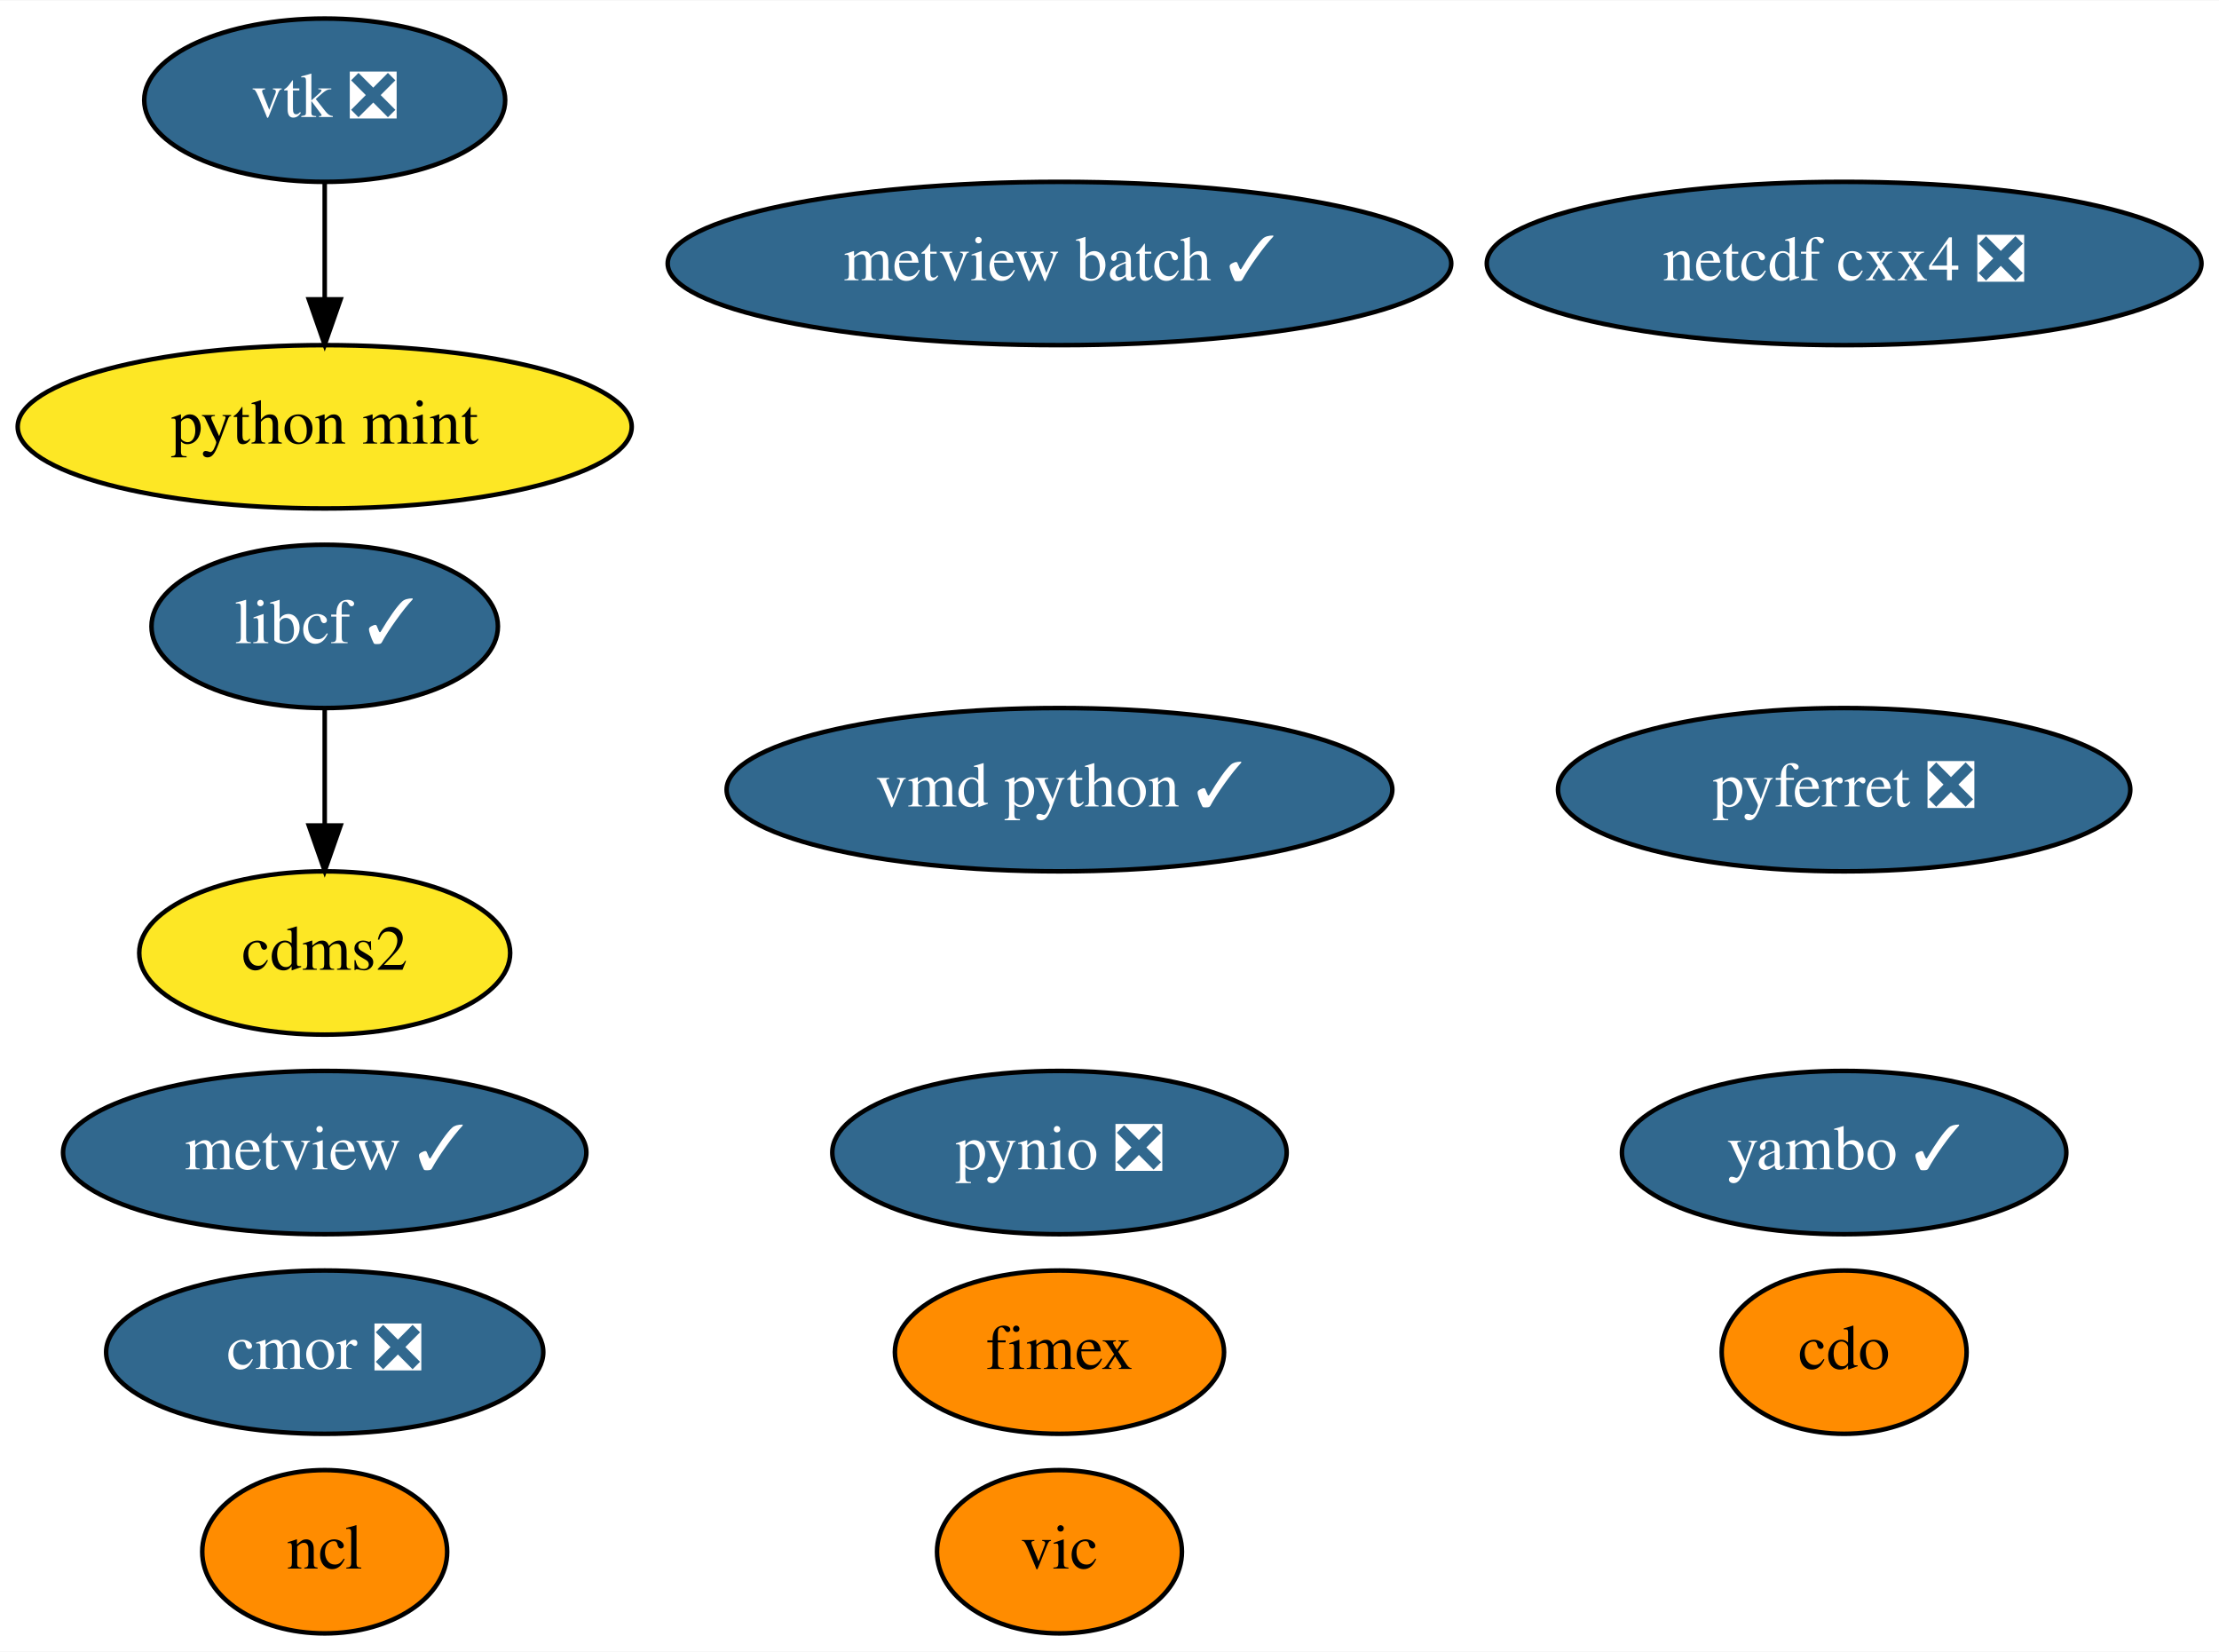
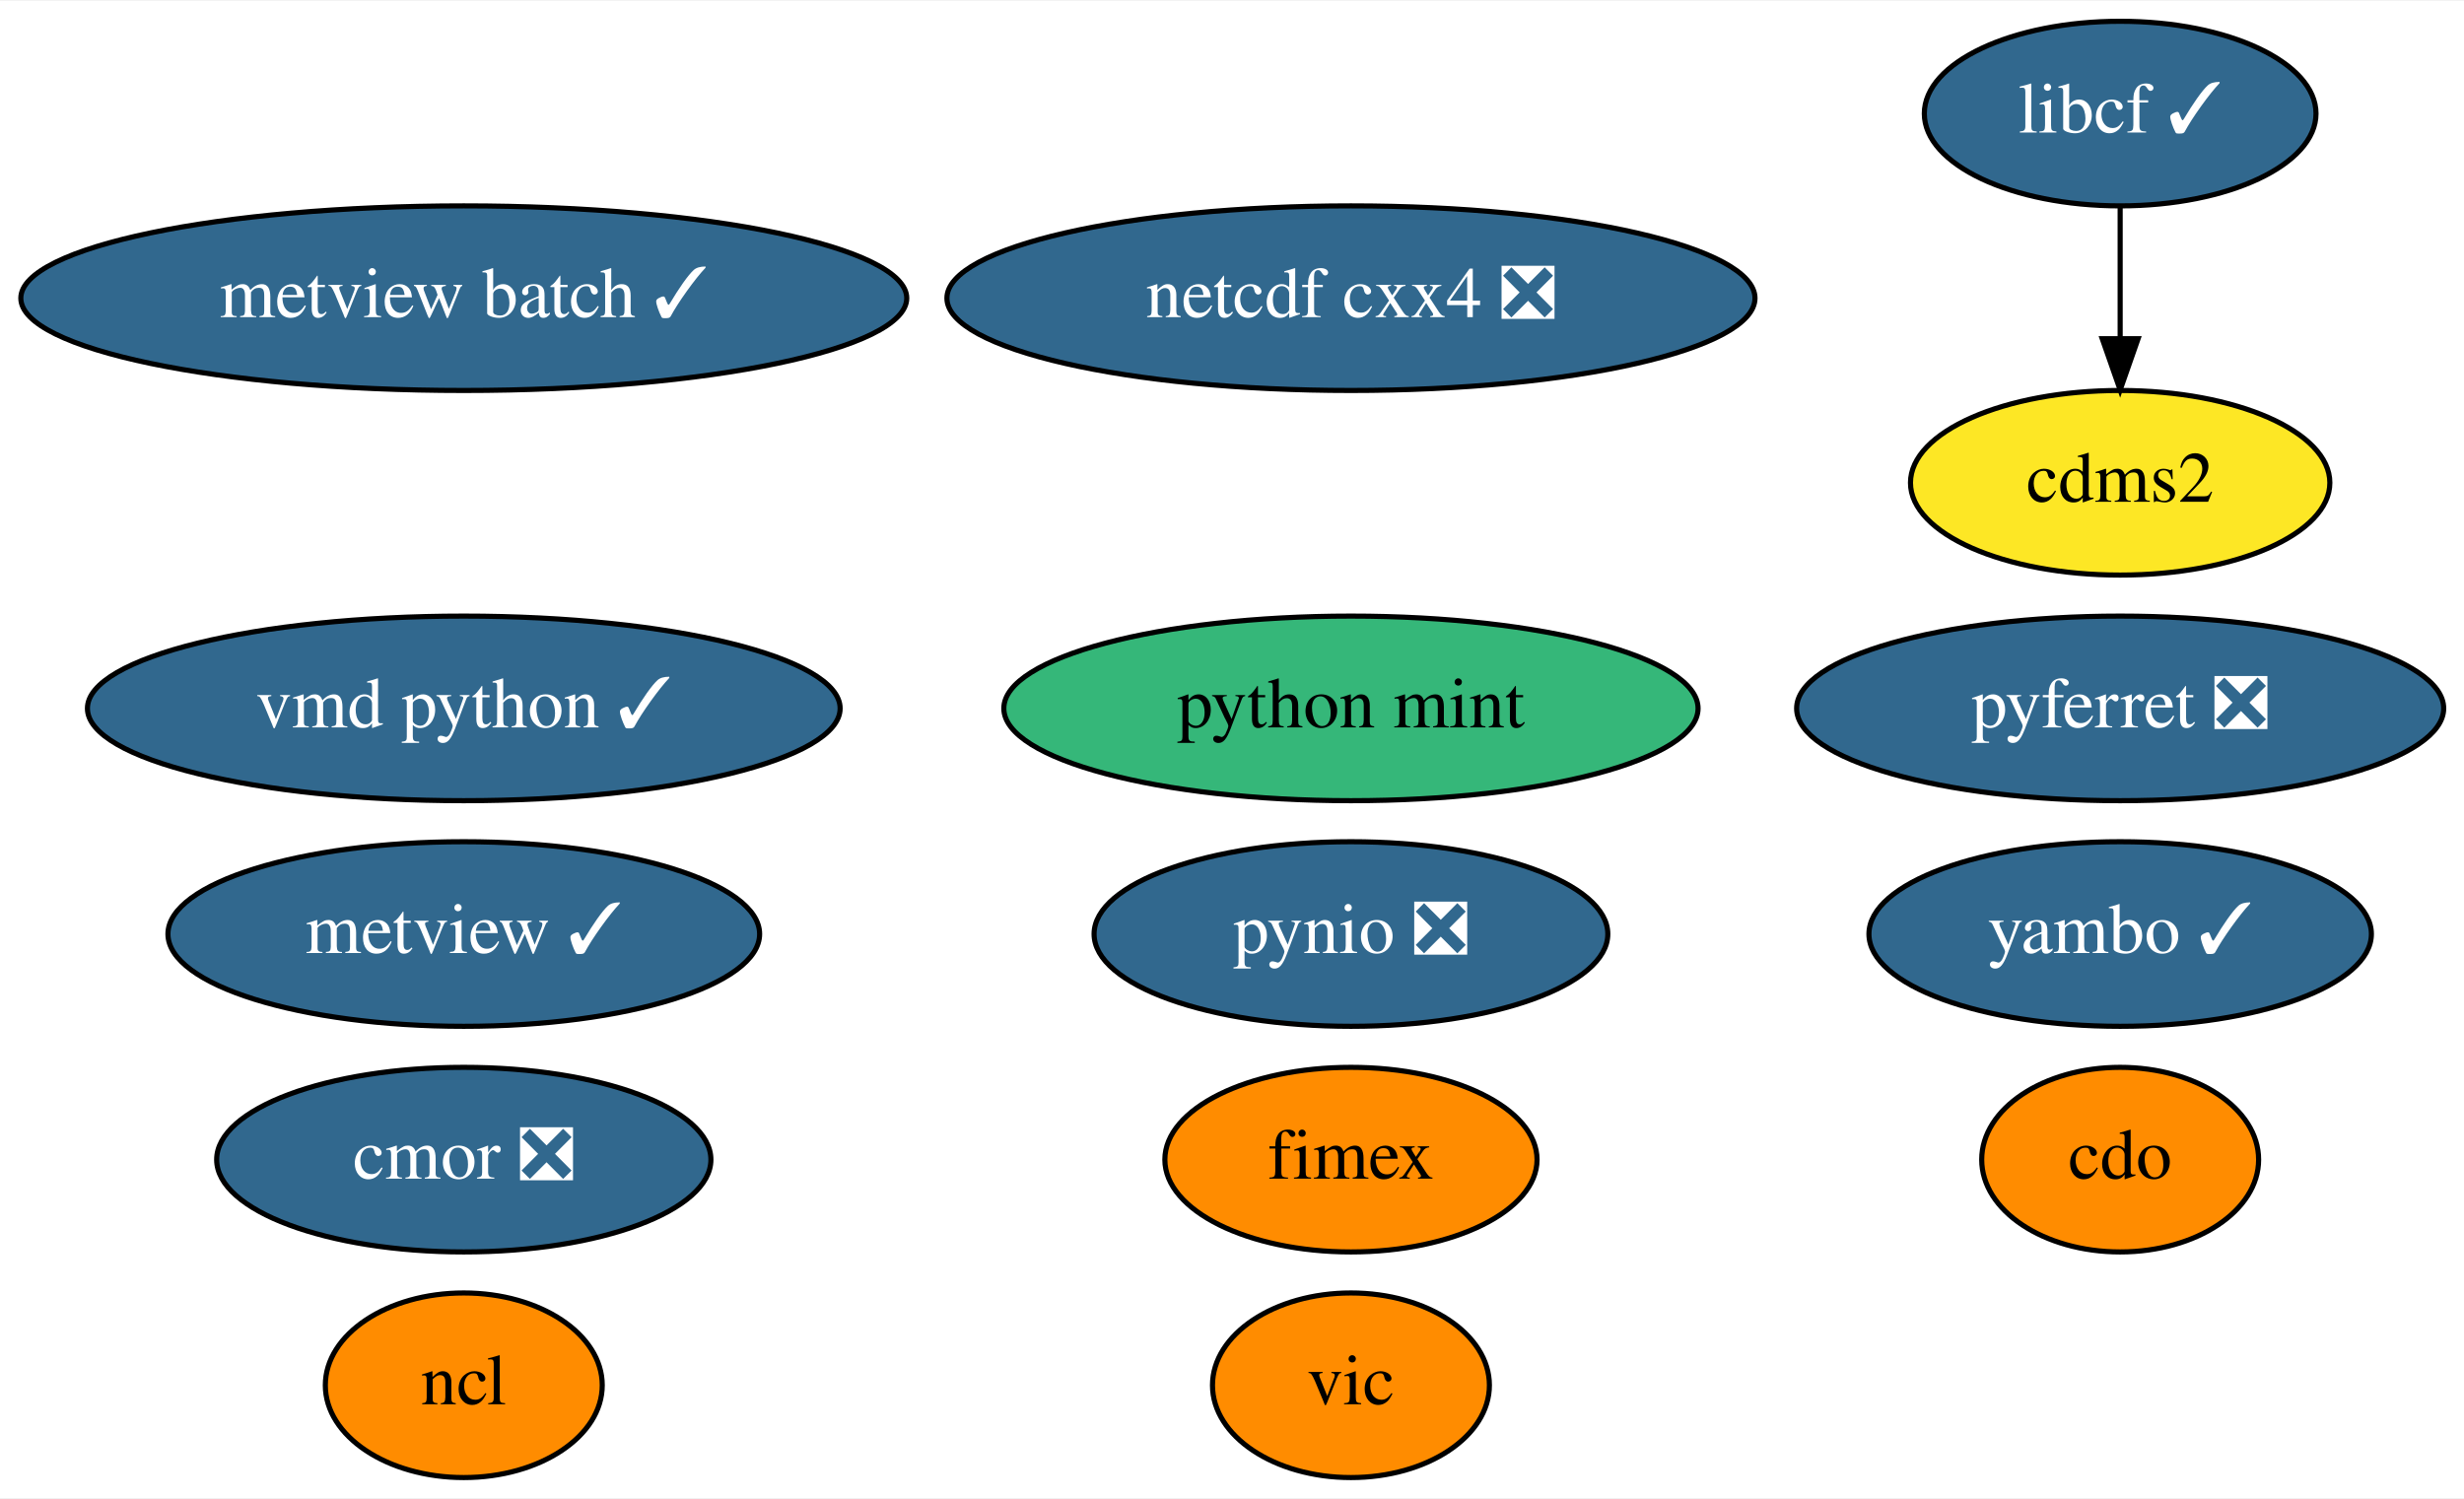
- <svg xmlns="http://www.w3.org/2000/svg" xmlns:xlink="http://www.w3.org/1999/xlink" width="489pt" height="364pt" viewBox="0.00 0.00 489.24 364.00">
-   <g id="graph0" class="graph" transform="scale(1 1) rotate(0) translate(4 360)">
-     <polygon fill="white" stroke="transparent" points="-4,4 -4,-360 485.24,-360 485.24,4 -4,4" />
+ <svg xmlns="http://www.w3.org/2000/svg" xmlns:xlink="http://www.w3.org/1999/xlink" width="480pt" height="292pt" viewBox="0.00 0.00 480.49 292.00">
+   <g id="graph0" class="graph" transform="scale(1 1) rotate(0) translate(4 288)">
+     <polygon fill="white" stroke="transparent" points="-4,4 -4,-288 476.49,-288 476.49,4 -4,4" />
    <g id="node1" class="node">
      <g id="a_node1">
        <a xlink:href="https://github.com/conda-forge/cdms2-feedstock" xlink:title="cdms2">
-           <ellipse fill="#fde725" stroke="black" cx="67.59" cy="-150" rx="40.89" ry="18" />
-           <text text-anchor="middle" x="67.59" y="-146.3" font-family="Times,serif" font-size="14.00">cdms2</text>
+           <ellipse fill="#fde725" stroke="black" cx="409.44" cy="-194" rx="40.89" ry="18" />
+           <text text-anchor="middle" x="409.44" y="-190.3" font-family="Times,serif" font-size="14.00">cdms2</text>
        </a>
      </g>
    </g>
    <g id="node2" class="node">
      <g id="a_node2">
        <a xlink:href="https://github.com/conda-forge/cdo-feedstock" xlink:title="cdo">
-           <ellipse fill="#ff8c00" stroke="black" cx="402.59" cy="-62" rx="27" ry="18" />
-           <text text-anchor="middle" x="402.59" y="-58.3" font-family="Times,serif" font-size="14.00">cdo</text>
+           <ellipse fill="#ff8c00" stroke="black" cx="409.44" cy="-62" rx="27" ry="18" />
+           <text text-anchor="middle" x="409.44" y="-58.3" font-family="Times,serif" font-size="14.00">cdo</text>
        </a>
      </g>
    </g>
    <g id="node3" class="node">
      <g id="a_node3">
        <a xlink:href="https://github.com/conda-forge/libcf-feedstock/pull/46" xlink:title="libcf ✓">
-           <ellipse fill="#31688e" stroke="black" cx="67.59" cy="-222" rx="38.19" ry="18" />
-           <text text-anchor="middle" x="67.59" y="-218.3" font-family="Times,serif" font-size="14.00" fill="white">libcf ✓</text>
+           <ellipse fill="#31688e" stroke="black" cx="409.44" cy="-266" rx="38.19" ry="18" />
+           <text text-anchor="middle" x="409.44" y="-262.3" font-family="Times,serif" font-size="14.00" fill="white">libcf ✓</text>
        </a>
      </g>
    </g>
    <g id="edge1" class="edge">
-       <path fill="none" stroke="black" d="M67.59,-203.7C67.59,-195.98 67.59,-186.71 67.59,-178.11" />
-       <polygon fill="black" stroke="black" points="71.09,-178.1 67.59,-168.1 64.09,-178.1 71.09,-178.1" />
+       <path fill="none" stroke="black" d="M409.44,-247.7C409.44,-239.98 409.44,-230.71 409.44,-222.11" />
+       <polygon fill="black" stroke="black" points="412.94,-222.1 409.44,-212.1 405.94,-222.1 412.94,-222.1" />
    </g>
    <g id="node4" class="node">
      <g id="a_node4">
        <a xlink:href="https://github.com/conda-forge/ncl-feedstock" xlink:title="ncl">
-           <ellipse fill="#ff8c00" stroke="black" cx="67.59" cy="-18" rx="27" ry="18" />
-           <text text-anchor="middle" x="67.59" y="-14.3" font-family="Times,serif" font-size="14.00">ncl</text>
+           <ellipse fill="#ff8c00" stroke="black" cx="86.44" cy="-18" rx="27" ry="18" />
+           <text text-anchor="middle" x="86.44" y="-14.3" font-family="Times,serif" font-size="14.00">ncl</text>
        </a>
      </g>
    </g>
    <g id="node5" class="node">
      <g id="a_node5">
        <a xlink:href="https://github.com/conda-forge/netcdf-cxx4-feedstock/pull/35" xlink:title="netcdf cxx4 ❎">
-           <ellipse fill="#31688e" stroke="black" cx="402.59" cy="-302" rx="78.79" ry="18" />
-           <text text-anchor="middle" x="402.59" y="-298.3" font-family="Times,serif" font-size="14.00" fill="white">netcdf cxx4 ❎</text>
+           <ellipse fill="#31688e" stroke="black" cx="259.44" cy="-230" rx="78.79" ry="18" />
+           <text text-anchor="middle" x="259.44" y="-226.3" font-family="Times,serif" font-size="14.00" fill="white">netcdf cxx4 ❎</text>
        </a>
      </g>
    </g>
    <g id="node6" class="node">
      <g id="a_node6">
        <a xlink:href="https://github.com/conda-forge/pyferret-feedstock/pull/80" xlink:title="pyferret ❎">
-           <ellipse fill="#31688e" stroke="black" cx="402.59" cy="-186" rx="63.09" ry="18" />
-           <text text-anchor="middle" x="402.59" y="-182.3" font-family="Times,serif" font-size="14.00" fill="white">pyferret ❎</text>
+           <ellipse fill="#31688e" stroke="black" cx="409.44" cy="-150" rx="63.09" ry="18" />
+           <text text-anchor="middle" x="409.44" y="-146.3" font-family="Times,serif" font-size="14.00" fill="white">pyferret ❎</text>
        </a>
      </g>
    </g>
    <g id="node7" class="node">
      <g id="a_node7">
        <a xlink:href="https://github.com/conda-forge/pynio-feedstock/pull/104" xlink:title="pynio ❎">
-           <ellipse fill="#31688e" stroke="black" cx="229.59" cy="-106" rx="50.09" ry="18" />
-           <text text-anchor="middle" x="229.59" y="-102.3" font-family="Times,serif" font-size="14.00" fill="white">pynio ❎</text>
+           <ellipse fill="#31688e" stroke="black" cx="259.44" cy="-106" rx="50.09" ry="18" />
+           <text text-anchor="middle" x="259.44" y="-102.3" font-family="Times,serif" font-size="14.00" fill="white">pynio ❎</text>
        </a>
      </g>
    </g>
    <g id="node8" class="node">
      <g id="a_node8">
        <a xlink:href="https://github.com/conda-forge/vic-feedstock" xlink:title="vic">
-           <ellipse fill="#ff8c00" stroke="black" cx="229.59" cy="-18" rx="27" ry="18" />
-           <text text-anchor="middle" x="229.59" y="-14.3" font-family="Times,serif" font-size="14.00">vic</text>
+           <ellipse fill="#ff8c00" stroke="black" cx="259.44" cy="-18" rx="27" ry="18" />
+           <text text-anchor="middle" x="259.44" y="-14.3" font-family="Times,serif" font-size="14.00">vic</text>
        </a>
      </g>
    </g>
    <g id="node9" class="node">
      <g id="a_node9">
-         <a xlink:href="https://github.com/conda-forge/vtk-feedstock/pull/201" xlink:title="vtk ❎">
-           <ellipse fill="#31688e" stroke="black" cx="67.59" cy="-338" rx="39.79" ry="18" />
-           <text text-anchor="middle" x="67.59" y="-334.3" font-family="Times,serif" font-size="14.00" fill="white">vtk ❎</text>
+         <a xlink:href="https://github.com/conda-forge/vmd-python-feedstock/pull/25" xlink:title="vmd python ✓">
+           <ellipse fill="#31688e" stroke="black" cx="86.44" cy="-150" rx="73.39" ry="18" />
+           <text text-anchor="middle" x="86.44" y="-146.3" font-family="Times,serif" font-size="14.00" fill="white">vmd python ✓</text>
+         </a>
+       </g>
+     </g>
+     <g id="node10" class="node">
+       <g id="a_node10">
+         <a xlink:href="https://github.com/conda-forge/cmor-feedstock/pull/39" xlink:title="cmor ❎">
+           <ellipse fill="#31688e" stroke="black" cx="86.44" cy="-62" rx="48.19" ry="18" />
+           <text text-anchor="middle" x="86.44" y="-58.3" font-family="Times,serif" font-size="14.00" fill="white">cmor ❎</text>
+         </a>
+       </g>
+     </g>
+     <g id="node11" class="node">
+       <g id="a_node11">
+         <a xlink:href="https://github.com/conda-forge/metview-feedstock/pull/45" xlink:title="metview ✓">
+           <ellipse fill="#31688e" stroke="black" cx="86.44" cy="-106" rx="57.69" ry="18" />
+           <text text-anchor="middle" x="86.44" y="-102.3" font-family="Times,serif" font-size="14.00" fill="white">metview ✓</text>
+         </a>
+       </g>
+     </g>
+     <g id="node12" class="node">
+       <g id="a_node12">
+         <a xlink:href="https://github.com/conda-forge/metview-batch-feedstock/pull/32" xlink:title="metview batch ✓">
+           <ellipse fill="#31688e" stroke="black" cx="86.44" cy="-230" rx="86.38" ry="18" />
+           <text text-anchor="middle" x="86.44" y="-226.3" font-family="Times,serif" font-size="14.00" fill="white">metview batch ✓</text>
+         </a>
+       </g>
+     </g>
+     <g id="node13" class="node">
+       <g id="a_node13">
+         <a xlink:href="https://github.com/conda-forge/python-mint-feedstock" xlink:title="python mint">
+           <ellipse fill="#35b779" stroke="black" cx="259.44" cy="-150" rx="67.69" ry="18" />
+           <text text-anchor="middle" x="259.44" y="-146.3" font-family="Times,serif" font-size="14.00">python mint</text>
        </a>
      </g>
    </g>
    <g id="node14" class="node">
      <g id="a_node14">
-         <a xlink:href="https://github.com/conda-forge/python-mint-feedstock" xlink:title="python mint">
-           <ellipse fill="#fde725" stroke="black" cx="67.59" cy="-266" rx="67.69" ry="18" />
-           <text text-anchor="middle" x="67.59" y="-262.3" font-family="Times,serif" font-size="14.00">python mint</text>
-         </a>
-       </g>
-     </g>
-     <g id="edge2" class="edge">
-       <path fill="none" stroke="black" d="M67.59,-319.7C67.59,-311.98 67.59,-302.71 67.59,-294.11" />
-       <polygon fill="black" stroke="black" points="71.09,-294.1 67.59,-284.1 64.09,-294.1 71.09,-294.1" />
-     </g>
-     <g id="node10" class="node">
-       <g id="a_node10">
-         <a xlink:href="https://github.com/conda-forge/vmd-python-feedstock/pull/25" xlink:title="vmd python ✓">
-           <ellipse fill="#31688e" stroke="black" cx="229.59" cy="-186" rx="73.39" ry="18" />
-           <text text-anchor="middle" x="229.59" y="-182.3" font-family="Times,serif" font-size="14.00" fill="white">vmd python ✓</text>
-         </a>
-       </g>
-     </g>
-     <g id="node11" class="node">
-       <g id="a_node11">
-         <a xlink:href="https://github.com/conda-forge/cmor-feedstock/pull/39" xlink:title="cmor ❎">
-           <ellipse fill="#31688e" stroke="black" cx="67.59" cy="-62" rx="48.19" ry="18" />
-           <text text-anchor="middle" x="67.59" y="-58.3" font-family="Times,serif" font-size="14.00" fill="white">cmor ❎</text>
-         </a>
-       </g>
-     </g>
-     <g id="node12" class="node">
-       <g id="a_node12">
-         <a xlink:href="https://github.com/conda-forge/metview-feedstock/pull/45" xlink:title="metview ✓">
-           <ellipse fill="#31688e" stroke="black" cx="67.59" cy="-106" rx="57.69" ry="18" />
-           <text text-anchor="middle" x="67.59" y="-102.3" font-family="Times,serif" font-size="14.00" fill="white">metview ✓</text>
-         </a>
-       </g>
-     </g>
-     <g id="node13" class="node">
-       <g id="a_node13">
-         <a xlink:href="https://github.com/conda-forge/metview-batch-feedstock/pull/32" xlink:title="metview batch ✓">
-           <ellipse fill="#31688e" stroke="black" cx="229.59" cy="-302" rx="86.38" ry="18" />
-           <text text-anchor="middle" x="229.59" y="-298.3" font-family="Times,serif" font-size="14.00" fill="white">metview batch ✓</text>
+         <a xlink:href="https://github.com/conda-forge/fimex-feedstock" xlink:title="fimex">
+           <ellipse fill="#ff8c00" stroke="black" cx="259.44" cy="-62" rx="36.29" ry="18" />
+           <text text-anchor="middle" x="259.44" y="-58.3" font-family="Times,serif" font-size="14.00">fimex</text>
        </a>
      </g>
    </g>
    <g id="node15" class="node">
      <g id="a_node15">
-         <a xlink:href="https://github.com/conda-forge/fimex-feedstock" xlink:title="fimex">
-           <ellipse fill="#ff8c00" stroke="black" cx="229.59" cy="-62" rx="36.29" ry="18" />
-           <text text-anchor="middle" x="229.59" y="-58.3" font-family="Times,serif" font-size="14.00">fimex</text>
-         </a>
-       </g>
-     </g>
-     <g id="node16" class="node">
-       <g id="a_node16">
        <a xlink:href="https://github.com/conda-forge/yambo-feedstock/pull/5" xlink:title="yambo ✓">
-           <ellipse fill="#31688e" stroke="black" cx="402.59" cy="-106" rx="48.99" ry="18" />
-           <text text-anchor="middle" x="402.59" y="-102.3" font-family="Times,serif" font-size="14.00" fill="white">yambo ✓</text>
+           <ellipse fill="#31688e" stroke="black" cx="409.44" cy="-106" rx="48.99" ry="18" />
+           <text text-anchor="middle" x="409.44" y="-102.3" font-family="Times,serif" font-size="14.00" fill="white">yambo ✓</text>
        </a>
      </g>
    </g>
  </g>
</svg>
